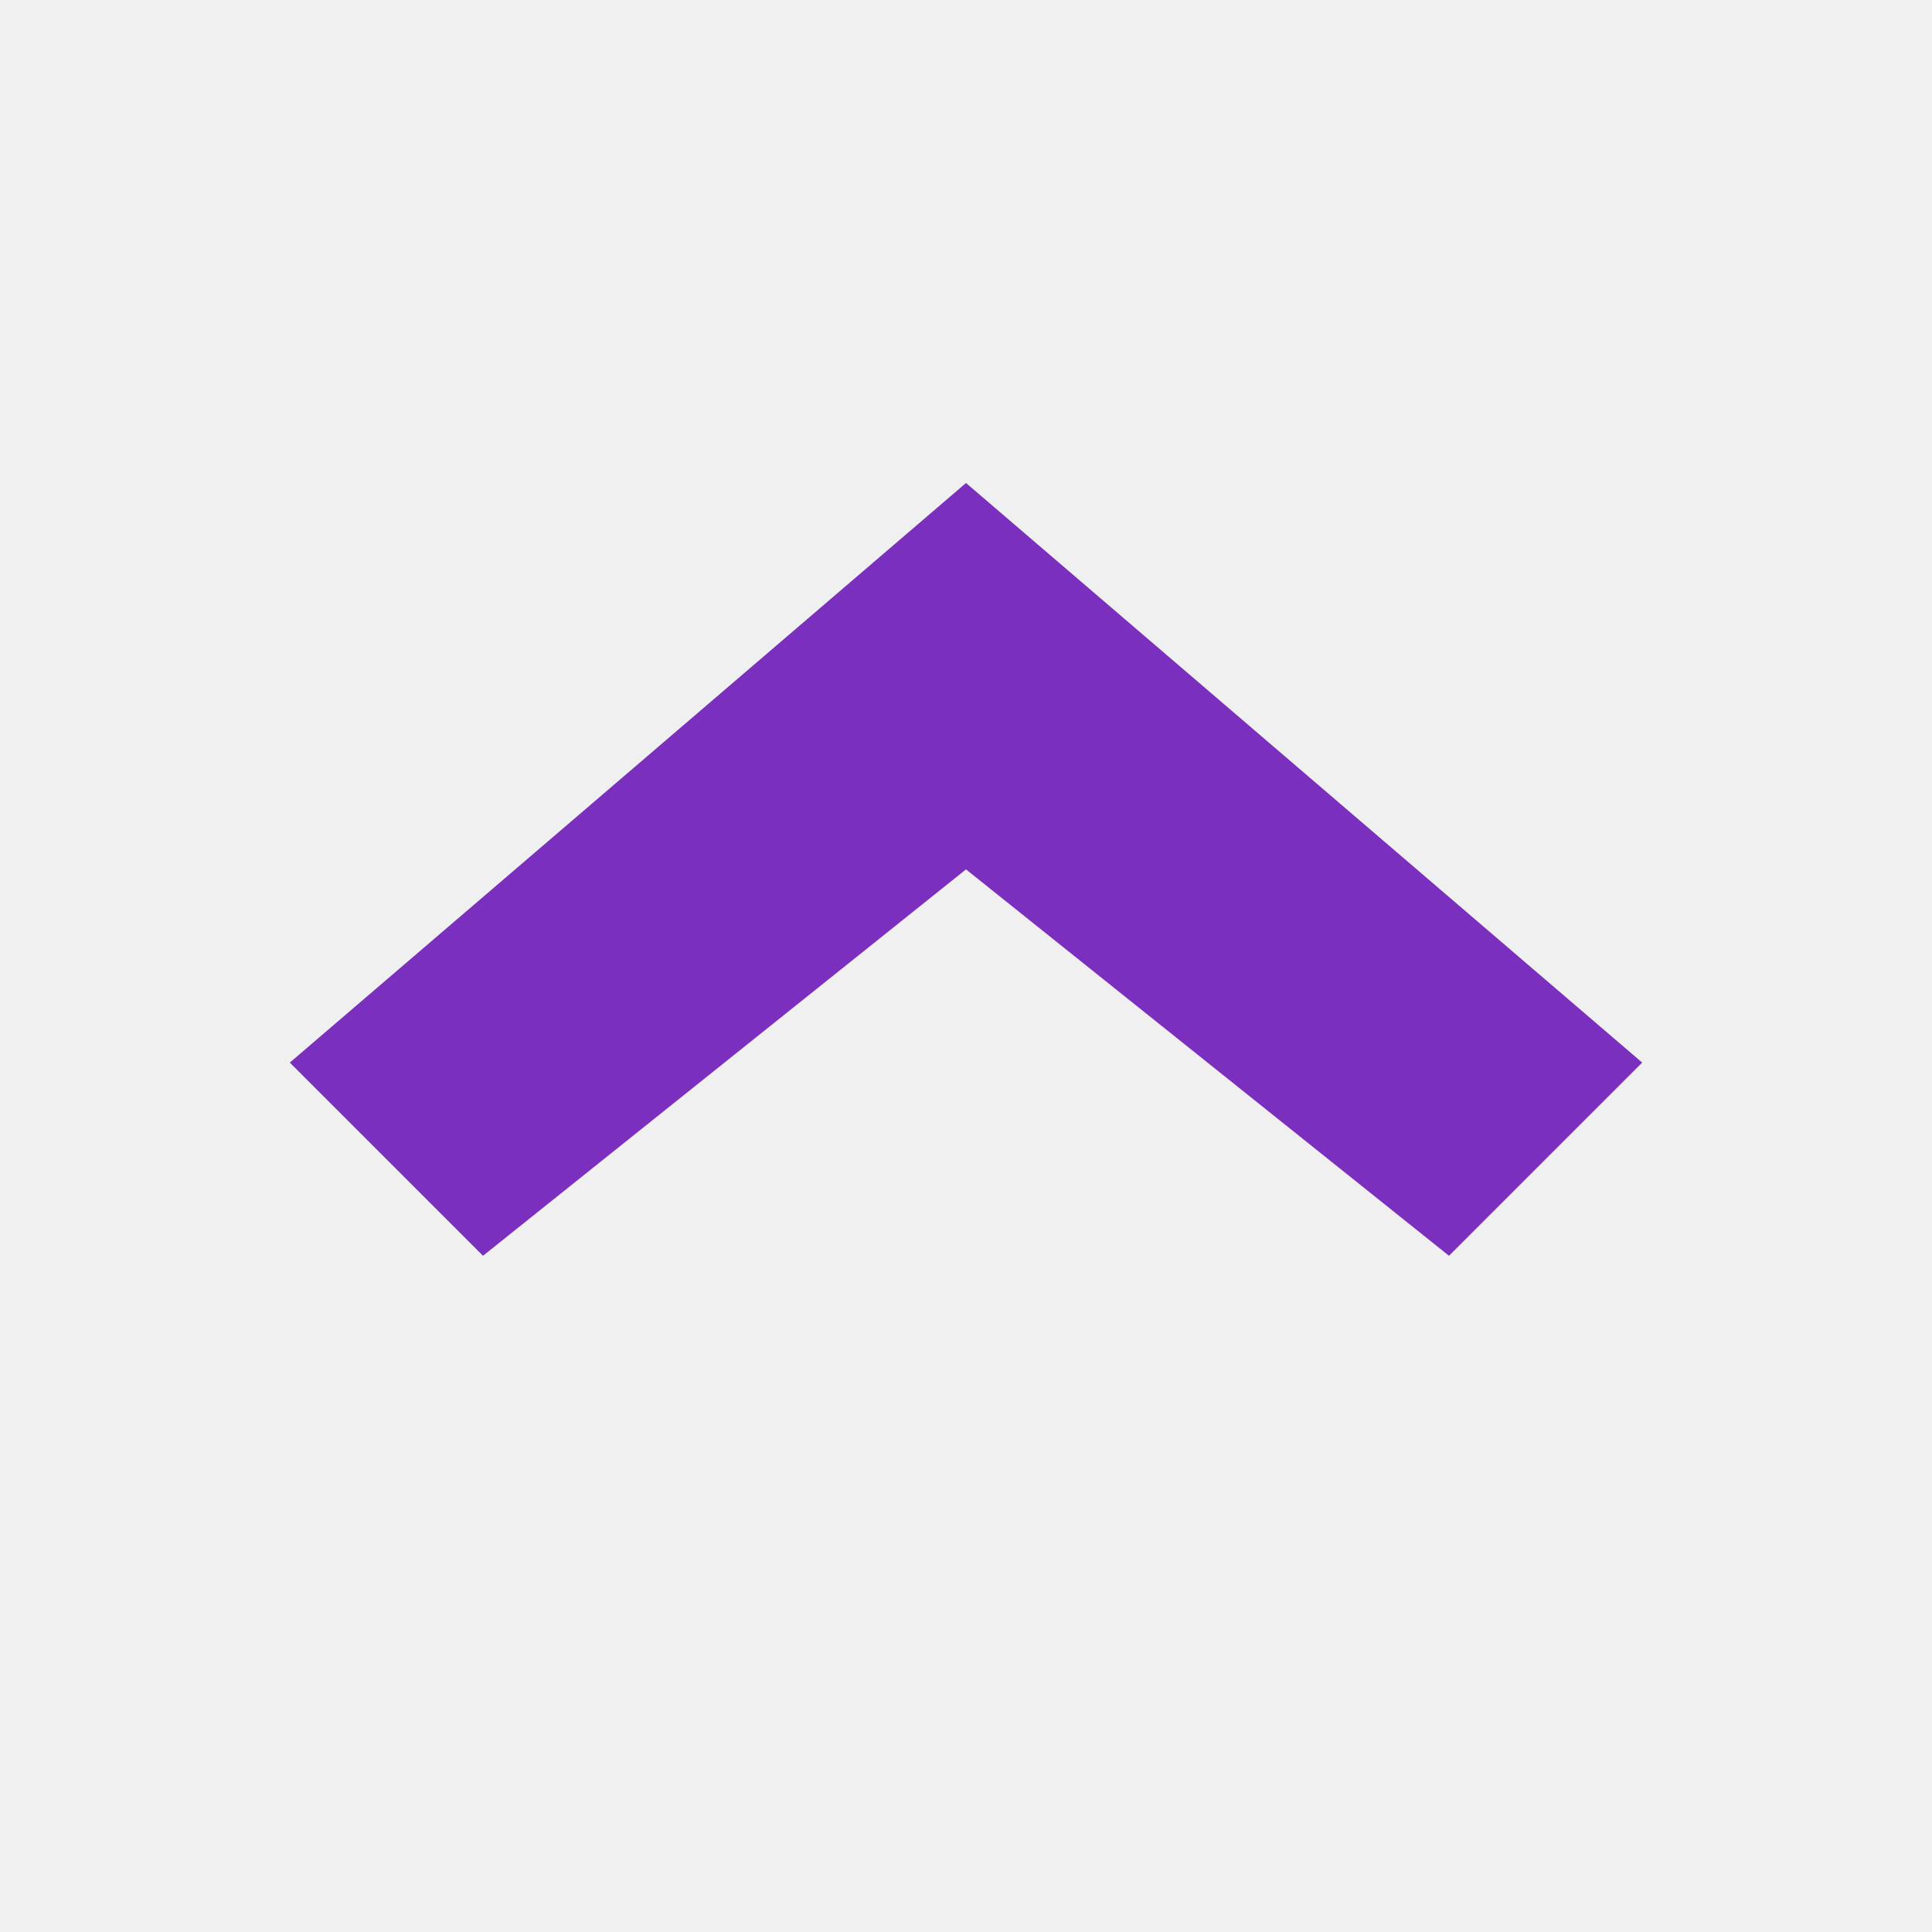
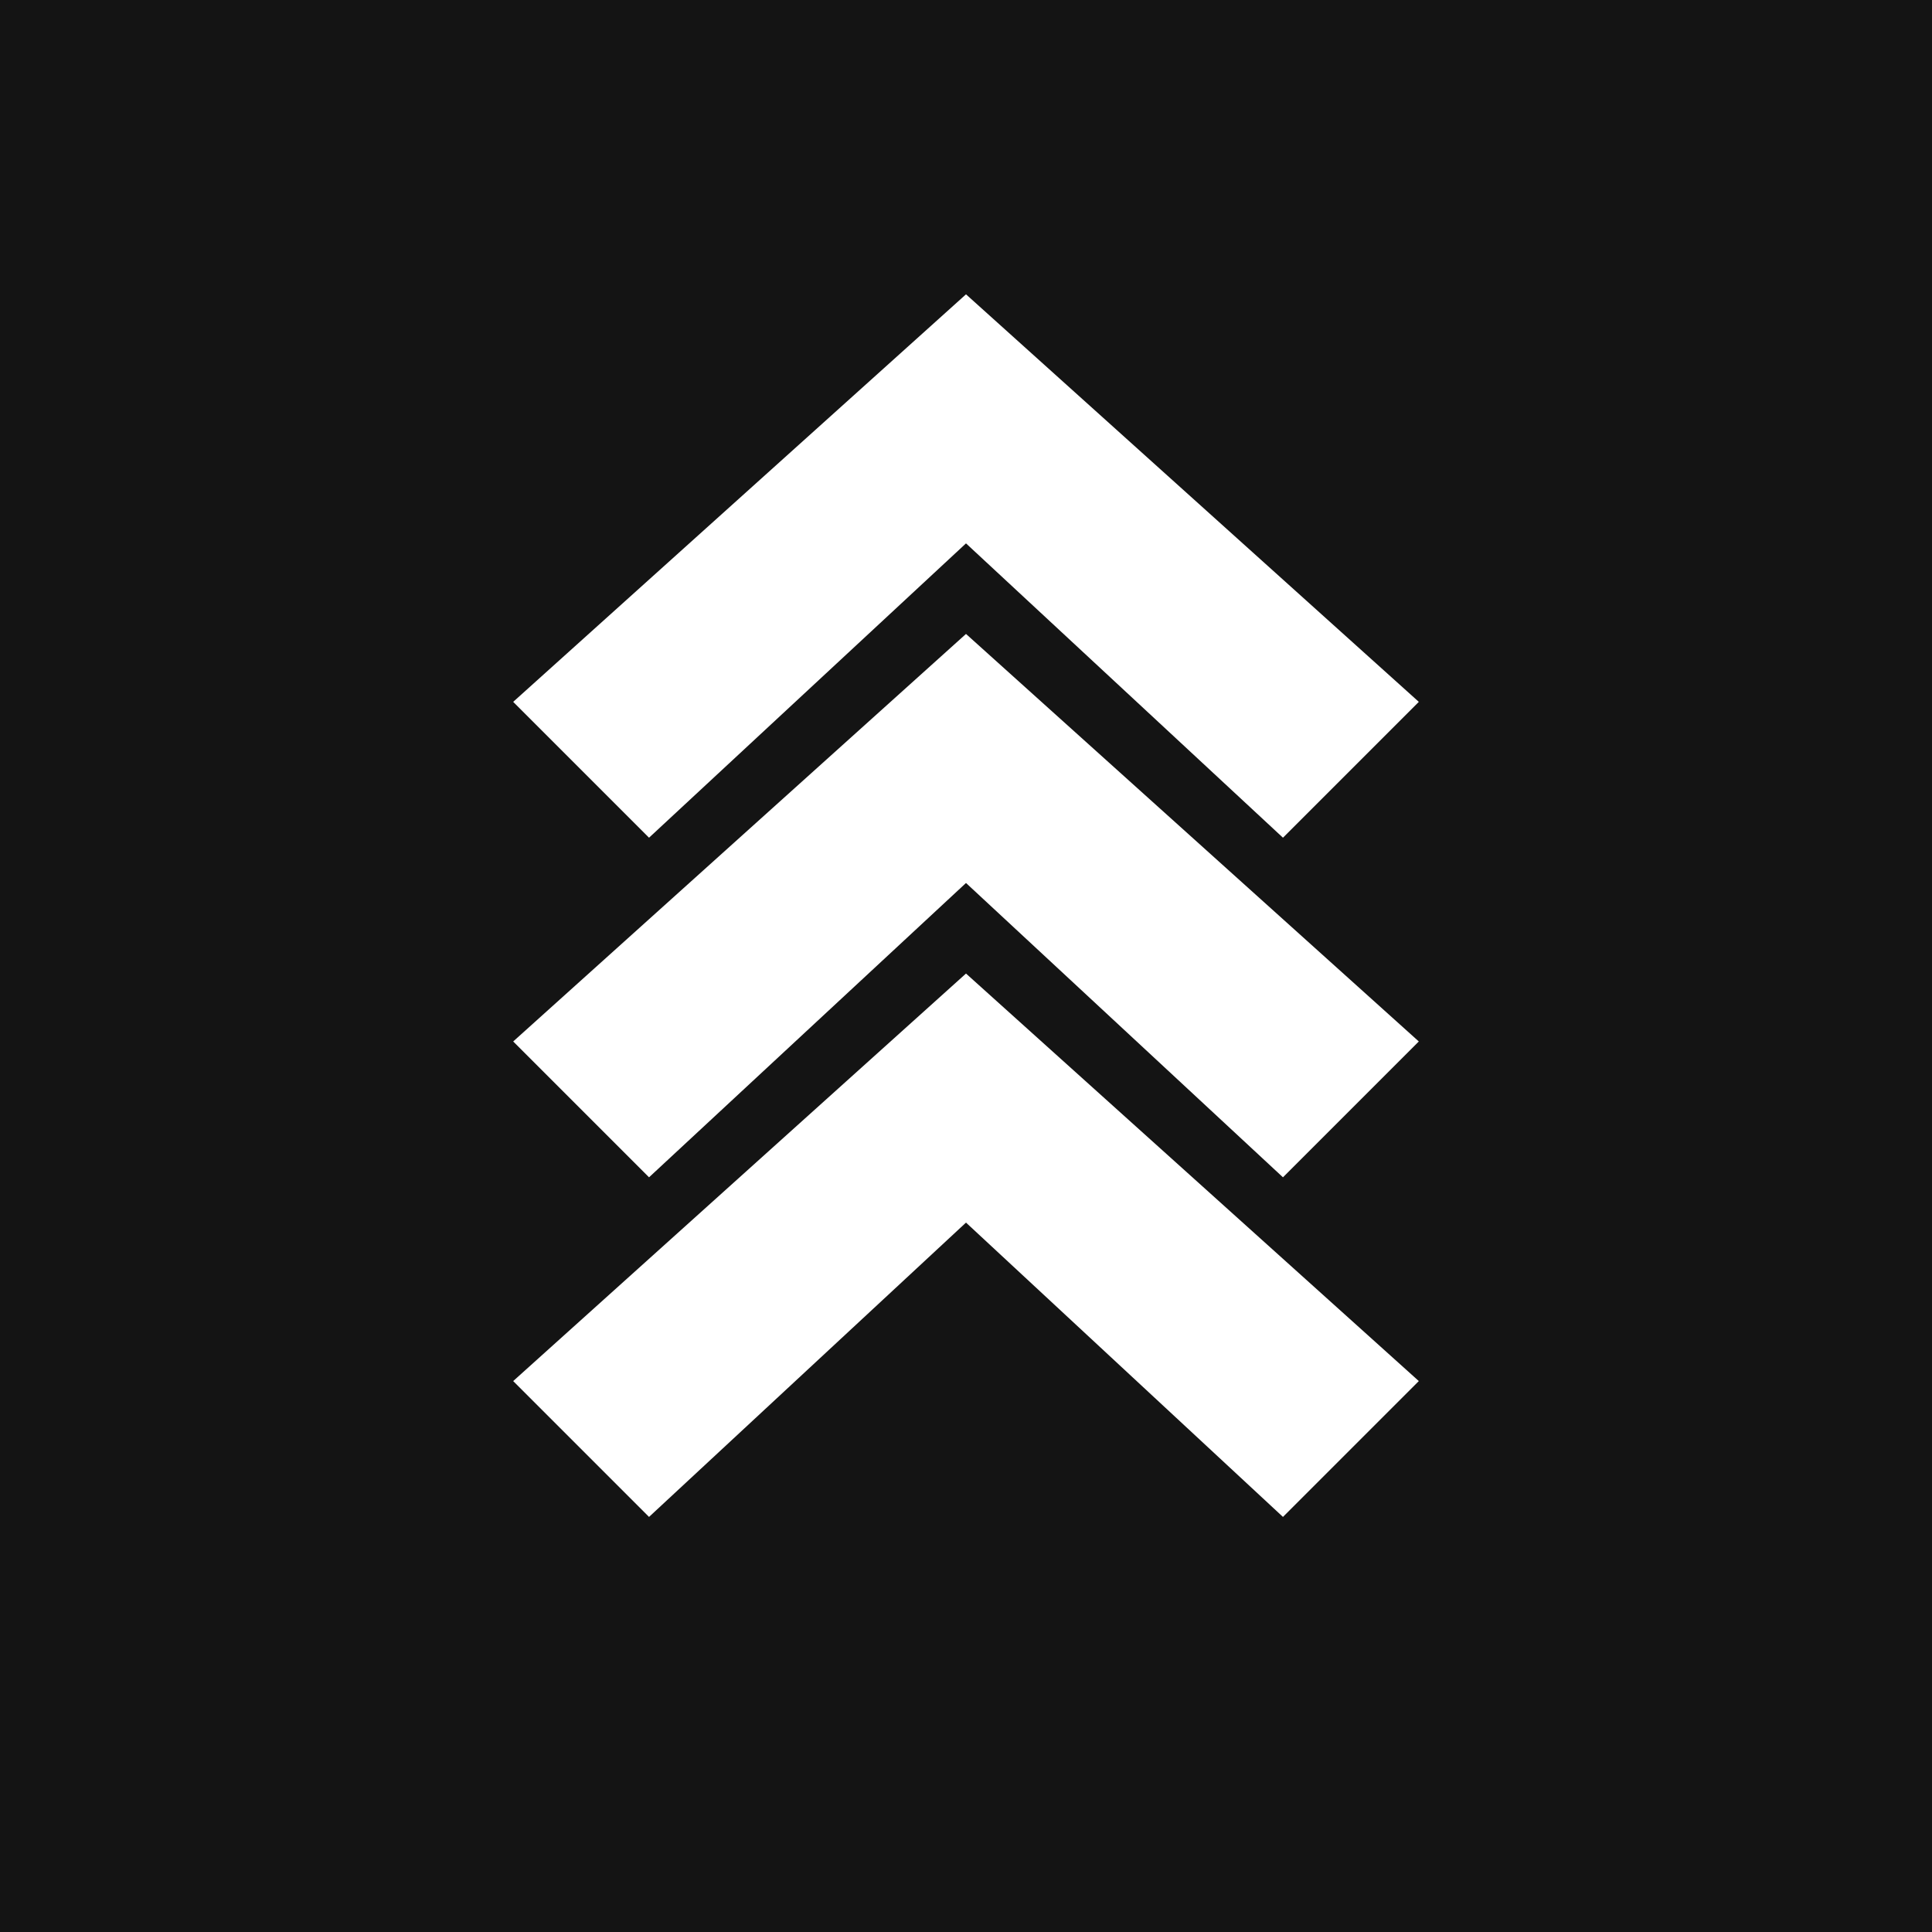
- <svg xmlns="http://www.w3.org/2000/svg" width="64" height="64" viewBox="0 0 100 100">
-   <path d="M50 25 L85 55 L75 65 L50 45 L25 65 L15 55 Z" fill="#7B2FBE" />
+ <svg xmlns="http://www.w3.org/2000/svg" viewBox="0 0 512 512" width="512" height="512">
+   <rect width="512" height="512" fill="#141414" />
+   <g transform="translate(64, 18) scale(6)">
+     <path d="M32 10 L52 28 L46 34 L32 21 L18 34 L12 28 Z" fill="#ffffff" />
+     <path d="M32 25 L52 43 L46 49 L32 36 L18 49 L12 43 Z" fill="#ffffff" />
+     <path d="M32 40 L52 58 L46 64 L32 51 L18 64 L12 58 Z" fill="#ffffff" />
+   </g>
</svg>
